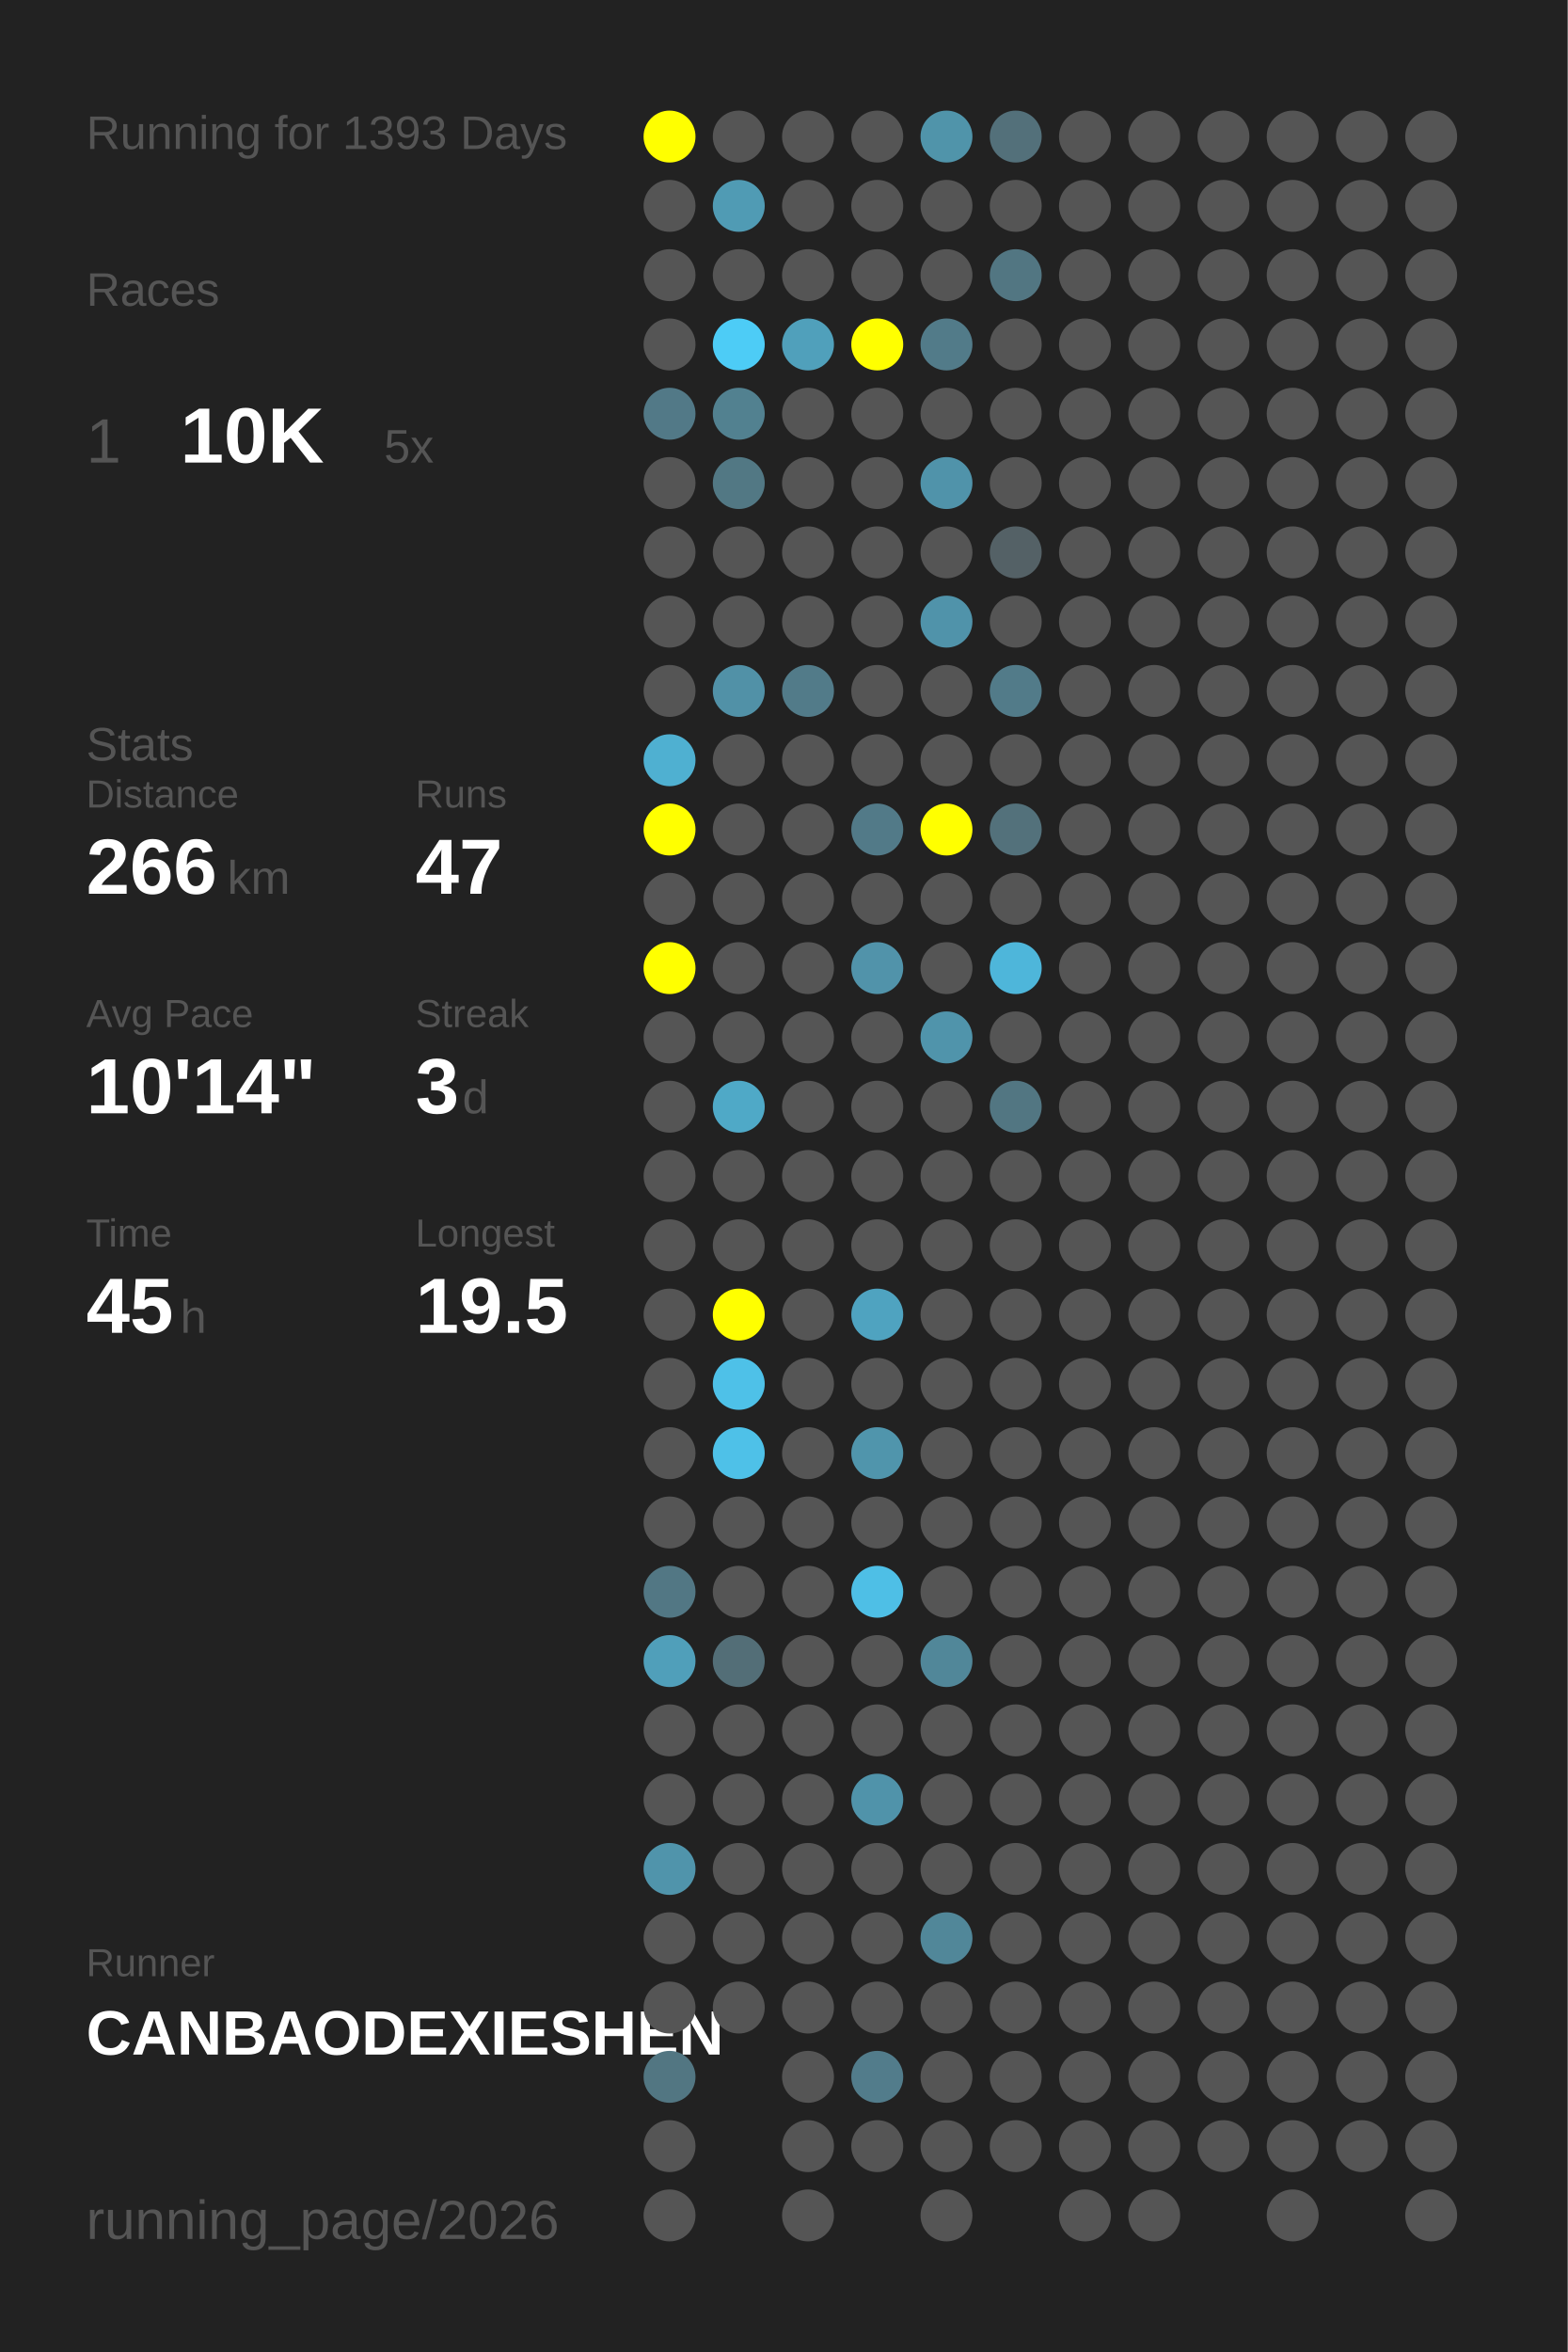
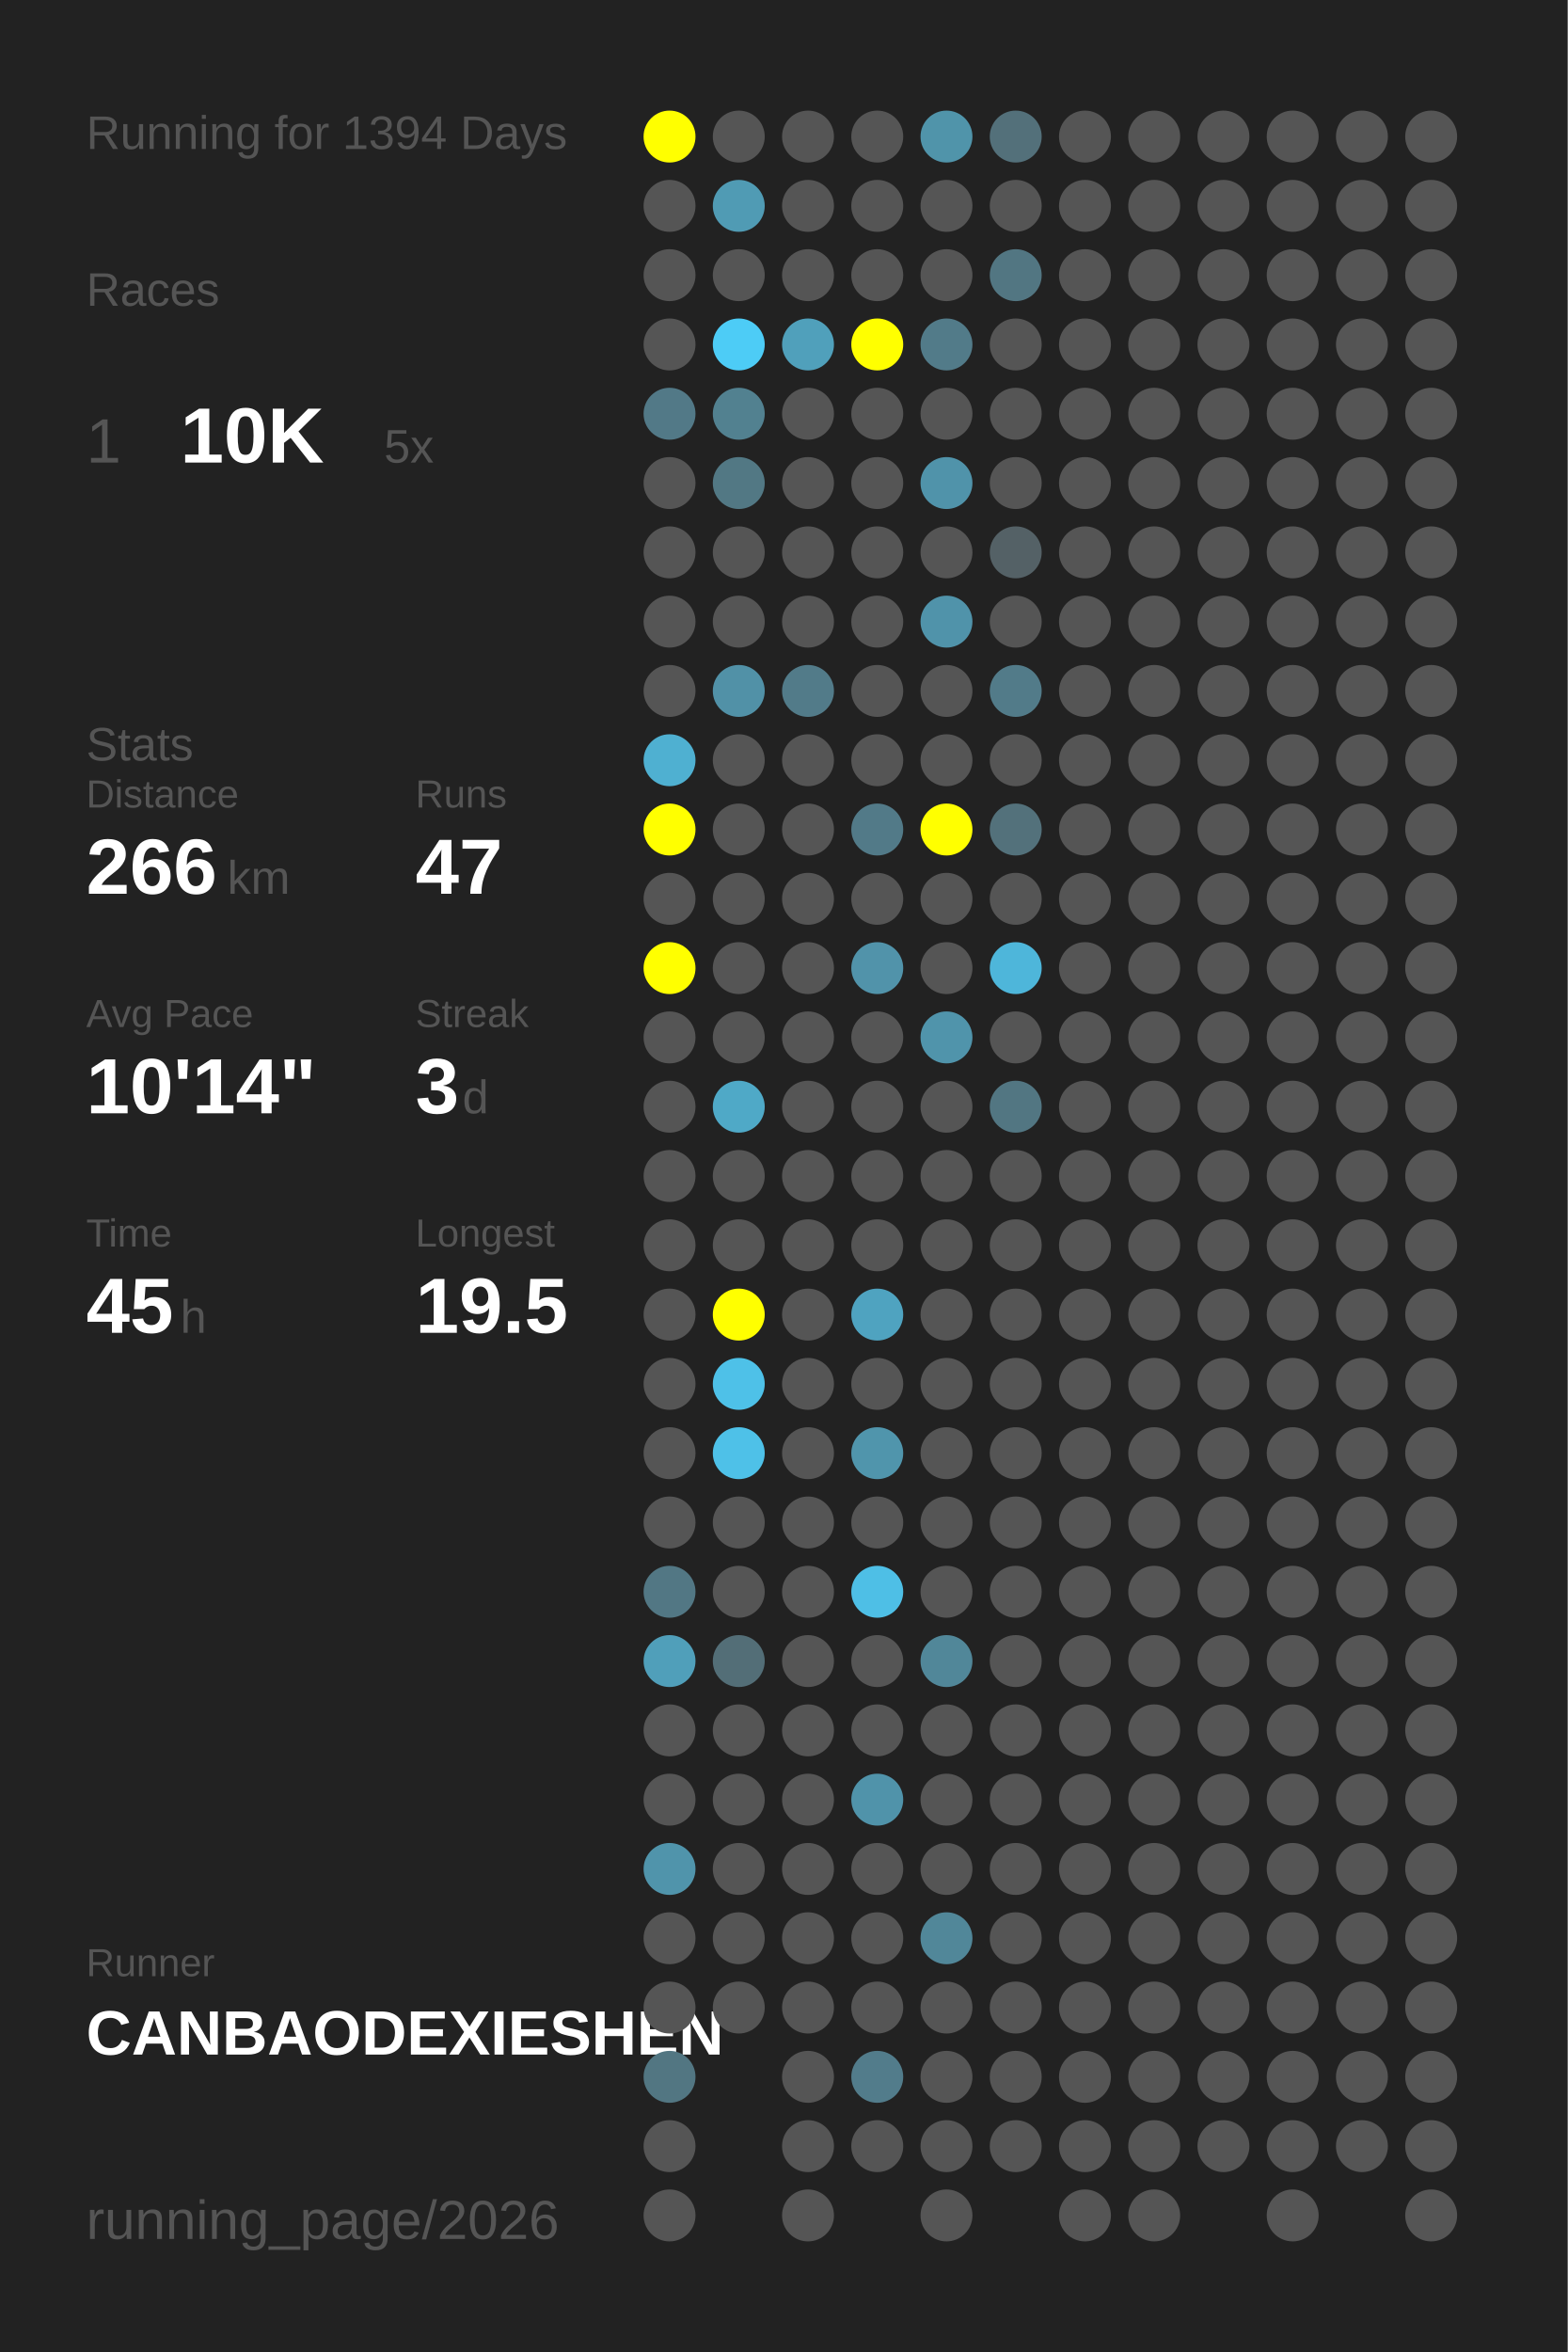
<svg xmlns="http://www.w3.org/2000/svg" baseProfile="full" height="300mm" version="1.1" viewBox="0,0,200,300" width="200mm">
  <defs />
  <rect fill="#222222" height="300" width="200" x="0" y="0" />
-   <text fill="#555555" style="font-size:6px; font-family:Arial;" x="11" y="19">Running for 1393 Days</text>
+   <text fill="#555555" style="font-size:6px; font-family:Arial;" x="11" y="19">Running for 1394 Days</text>
  <text fill="#555555" style="font-size:6px; font-family:Arial;" x="11" y="39">Races</text>
  <text fill="#555555" style="font-size:8px; font-family:Arial;" x="11" y="59">1</text>
  <text fill="#FFFFFF" style="font-size:10px; font-family:Arial; font-weight:bold;" x="23" y="59">10K</text>
  <text fill="#555555" style="font-size:6px; font-family:Arial;" x="49" y="59">5x</text>
  <text fill="#555555" style="font-size:6px; font-family:Arial;" x="11" y="97">Stats</text>
  <text fill="#555555" style="font-size:5px; font-family:Arial;" x="11" y="103">Distance</text>
  <text fill="#FFFFFF" style="font-size:10px; font-family:Arial; font-weight:bold;" x="11" y="114">266</text>
  <text fill="#555555" style="font-size:6px; font-family:Arial;" x="29" y="114">km</text>
  <text fill="#555555" style="font-size:5px; font-family:Arial;" x="53" y="103">Runs</text>
  <text fill="#FFFFFF" style="font-size:10px; font-family:Arial; font-weight:bold;" x="53" y="114">47</text>
  <text fill="#555555" style="font-size:5px; font-family:Arial;" x="11" y="131">Avg Pace</text>
  <text fill="#FFFFFF" style="font-size:10px; font-family:Arial; font-weight:bold;" x="11" y="142">10'14"</text>
  <text fill="#555555" style="font-size:5px; font-family:Arial;" x="53" y="131">Streak</text>
  <text fill="#FFFFFF" style="font-size:10px; font-family:Arial; font-weight:bold;" x="53" y="142">3</text>
  <text fill="#555555" style="font-size:6px; font-family:Arial;" x="59" y="142">d</text>
  <text fill="#555555" style="font-size:5px; font-family:Arial;" x="11" y="159">Time</text>
  <text fill="#FFFFFF" style="font-size:10px; font-family:Arial; font-weight:bold;" x="11" y="170">45</text>
  <text fill="#555555" style="font-size:6px; font-family:Arial;" x="23" y="170">h</text>
  <text fill="#555555" style="font-size:5px; font-family:Arial;" x="53" y="159">Longest</text>
  <text fill="#FFFFFF" style="font-size:10px; font-family:Arial; font-weight:bold;" x="53" y="170">19.5</text>
  <text fill="#555555" style="font-size:5px; font-family:Arial;" x="11" y="252.065">Runner</text>
  <text fill="#FFFFFF" style="font-size:8px; font-family:Arial; font-weight:bold;" x="11" y="262.065">CANBAODEXIESHEN</text>
  <text fill="#555555" style="font-size:7px; font-family:Arial;" x="11" y="285.581">running_page/2026</text>
  <circle cx="85.417" cy="17.419" fill="#FFFF00" r="3.312" />
  <circle cx="85.417" cy="26.258" fill="#555555" r="3.312" />
  <circle cx="85.417" cy="35.097" fill="#555555" r="3.312" />
  <circle cx="85.417" cy="43.935" fill="#555555" r="3.312" />
  <circle cx="85.417" cy="52.774" fill="#527987" r="3.312" />
  <circle cx="85.417" cy="61.613" fill="#555555" r="3.312" />
  <circle cx="85.417" cy="70.452" fill="#555555" r="3.312" />
  <circle cx="85.417" cy="79.29" fill="#555555" r="3.312" />
  <circle cx="85.417" cy="88.129" fill="#555555" r="3.312" />
  <circle cx="85.417" cy="96.968" fill="#4fb0d1" r="3.312" />
  <circle cx="85.417" cy="105.806" fill="#FFFF00" r="3.312" />
  <circle cx="85.417" cy="114.645" fill="#555555" r="3.312" />
  <circle cx="85.417" cy="123.484" fill="#FFFF00" r="3.312" />
  <circle cx="85.417" cy="132.323" fill="#555555" r="3.312" />
  <circle cx="85.417" cy="141.161" fill="#555555" r="3.312" />
  <circle cx="85.417" cy="150" fill="#555555" r="3.312" />
  <circle cx="85.417" cy="158.839" fill="#555555" r="3.312" />
  <circle cx="85.417" cy="167.677" fill="#555555" r="3.312" />
  <circle cx="85.417" cy="176.516" fill="#555555" r="3.312" />
  <circle cx="85.417" cy="185.355" fill="#555555" r="3.312" />
  <circle cx="85.417" cy="194.194" fill="#555555" r="3.312" />
  <circle cx="85.417" cy="203.032" fill="#527784" r="3.312" />
  <circle cx="85.417" cy="211.871" fill="#509fba" r="3.312" />
  <circle cx="85.417" cy="220.71" fill="#555555" r="3.312" />
  <circle cx="85.417" cy="229.548" fill="#555555" r="3.312" />
  <circle cx="85.417" cy="238.387" fill="#5094ab" r="3.312" />
  <circle cx="85.417" cy="247.226" fill="#555555" r="3.312" />
  <circle cx="85.417" cy="256.065" fill="#555555" r="3.312" />
  <circle cx="85.417" cy="264.903" fill="#527682" r="3.312" />
  <circle cx="85.417" cy="273.742" fill="#555555" r="3.312" />
  <circle cx="85.417" cy="282.581" fill="#555555" r="3.312" />
  <circle cx="94.25" cy="17.419" fill="#555555" r="3.312" />
  <circle cx="94.25" cy="26.258" fill="#509bb4" r="3.312" />
  <circle cx="94.25" cy="35.097" fill="#555555" r="3.312" />
  <circle cx="94.25" cy="43.935" fill="#4dccf6" r="3.312" />
  <circle cx="94.25" cy="52.774" fill="#528190" r="3.312" />
  <circle cx="94.25" cy="61.613" fill="#527884" r="3.312" />
  <circle cx="94.25" cy="70.452" fill="#555555" r="3.312" />
  <circle cx="94.25" cy="79.29" fill="#555555" r="3.312" />
  <circle cx="94.25" cy="88.129" fill="#5191a7" r="3.312" />
  <circle cx="94.25" cy="96.968" fill="#555555" r="3.312" />
  <circle cx="94.25" cy="105.806" fill="#555555" r="3.312" />
  <circle cx="94.25" cy="114.645" fill="#555555" r="3.312" />
  <circle cx="94.25" cy="123.484" fill="#555555" r="3.312" />
  <circle cx="94.25" cy="132.323" fill="#555555" r="3.312" />
  <circle cx="94.25" cy="141.161" fill="#4fa9c7" r="3.312" />
  <circle cx="94.25" cy="150" fill="#555555" r="3.312" />
  <circle cx="94.25" cy="158.839" fill="#555555" r="3.312" />
  <circle cx="94.25" cy="167.677" fill="#FFFF00" r="3.312" />
  <circle cx="94.25" cy="176.516" fill="#4ec1e8" r="3.312" />
  <circle cx="94.25" cy="185.355" fill="#4ec1e8" r="3.312" />
  <circle cx="94.25" cy="194.194" fill="#555555" r="3.312" />
  <circle cx="94.25" cy="203.032" fill="#555555" r="3.312" />
  <circle cx="94.25" cy="211.871" fill="#536e77" r="3.312" />
  <circle cx="94.25" cy="220.71" fill="#555555" r="3.312" />
  <circle cx="94.25" cy="229.548" fill="#555555" r="3.312" />
  <circle cx="94.25" cy="238.387" fill="#555555" r="3.312" />
  <circle cx="94.25" cy="247.226" fill="#555555" r="3.312" />
  <circle cx="94.25" cy="256.065" fill="#555555" r="3.312" />
  <circle cx="103.083" cy="17.419" fill="#555555" r="3.312" />
  <circle cx="103.083" cy="26.258" fill="#555555" r="3.312" />
  <circle cx="103.083" cy="35.097" fill="#555555" r="3.312" />
  <circle cx="103.083" cy="43.935" fill="#50a0bb" r="3.312" />
  <circle cx="103.083" cy="52.774" fill="#555555" r="3.312" />
  <circle cx="103.083" cy="61.613" fill="#555555" r="3.312" />
  <circle cx="103.083" cy="70.452" fill="#555555" r="3.312" />
  <circle cx="103.083" cy="79.29" fill="#555555" r="3.312" />
  <circle cx="103.083" cy="88.129" fill="#527b89" r="3.312" />
  <circle cx="103.083" cy="96.968" fill="#555555" r="3.312" />
  <circle cx="103.083" cy="105.806" fill="#555555" r="3.312" />
  <circle cx="103.083" cy="114.645" fill="#555555" r="3.312" />
  <circle cx="103.083" cy="123.484" fill="#555555" r="3.312" />
  <circle cx="103.083" cy="132.323" fill="#555555" r="3.312" />
  <circle cx="103.083" cy="141.161" fill="#555555" r="3.312" />
  <circle cx="103.083" cy="150" fill="#555555" r="3.312" />
  <circle cx="103.083" cy="158.839" fill="#555555" r="3.312" />
  <circle cx="103.083" cy="167.677" fill="#555555" r="3.312" />
  <circle cx="103.083" cy="176.516" fill="#555555" r="3.312" />
  <circle cx="103.083" cy="185.355" fill="#555555" r="3.312" />
  <circle cx="103.083" cy="194.194" fill="#555555" r="3.312" />
  <circle cx="103.083" cy="203.032" fill="#555555" r="3.312" />
  <circle cx="103.083" cy="211.871" fill="#555555" r="3.312" />
  <circle cx="103.083" cy="220.71" fill="#555555" r="3.312" />
  <circle cx="103.083" cy="229.548" fill="#555555" r="3.312" />
  <circle cx="103.083" cy="238.387" fill="#555555" r="3.312" />
  <circle cx="103.083" cy="247.226" fill="#555555" r="3.312" />
  <circle cx="103.083" cy="256.065" fill="#555555" r="3.312" />
  <circle cx="103.083" cy="264.903" fill="#555555" r="3.312" />
  <circle cx="103.083" cy="273.742" fill="#555555" r="3.312" />
  <circle cx="103.083" cy="282.581" fill="#555555" r="3.312" />
  <circle cx="111.917" cy="17.419" fill="#555555" r="3.312" />
  <circle cx="111.917" cy="26.258" fill="#555555" r="3.312" />
  <circle cx="111.917" cy="35.097" fill="#555555" r="3.312" />
  <circle cx="111.917" cy="43.935" fill="#FFFF00" r="3.312" />
  <circle cx="111.917" cy="52.774" fill="#555555" r="3.312" />
  <circle cx="111.917" cy="61.613" fill="#555555" r="3.312" />
  <circle cx="111.917" cy="70.452" fill="#555555" r="3.312" />
  <circle cx="111.917" cy="79.29" fill="#555555" r="3.312" />
  <circle cx="111.917" cy="88.129" fill="#555555" r="3.312" />
  <circle cx="111.917" cy="96.968" fill="#555555" r="3.312" />
  <circle cx="111.917" cy="105.806" fill="#527a88" r="3.312" />
  <circle cx="111.917" cy="114.645" fill="#555555" r="3.312" />
  <circle cx="111.917" cy="123.484" fill="#5193aa" r="3.312" />
  <circle cx="111.917" cy="132.323" fill="#555555" r="3.312" />
  <circle cx="111.917" cy="141.161" fill="#555555" r="3.312" />
  <circle cx="111.917" cy="150" fill="#555555" r="3.312" />
  <circle cx="111.917" cy="158.839" fill="#555555" r="3.312" />
  <circle cx="111.917" cy="167.677" fill="#4fa3c0" r="3.312" />
  <circle cx="111.917" cy="176.516" fill="#555555" r="3.312" />
  <circle cx="111.917" cy="185.355" fill="#5095ac" r="3.312" />
  <circle cx="111.917" cy="194.194" fill="#555555" r="3.312" />
  <circle cx="111.917" cy="203.032" fill="#4ebfe6" r="3.312" />
  <circle cx="111.917" cy="211.871" fill="#555555" r="3.312" />
  <circle cx="111.917" cy="220.71" fill="#555555" r="3.312" />
  <circle cx="111.917" cy="229.548" fill="#5093aa" r="3.312" />
  <circle cx="111.917" cy="238.387" fill="#555555" r="3.312" />
  <circle cx="111.917" cy="247.226" fill="#555555" r="3.312" />
  <circle cx="111.917" cy="256.065" fill="#555555" r="3.312" />
  <circle cx="111.917" cy="264.903" fill="#527c8b" r="3.312" />
  <circle cx="111.917" cy="273.742" fill="#555555" r="3.312" />
  <circle cx="120.75" cy="17.419" fill="#5094aa" r="3.312" />
  <circle cx="120.75" cy="26.258" fill="#555555" r="3.312" />
  <circle cx="120.75" cy="35.097" fill="#555555" r="3.312" />
  <circle cx="120.75" cy="43.935" fill="#527b89" r="3.312" />
  <circle cx="120.75" cy="52.774" fill="#555555" r="3.312" />
  <circle cx="120.75" cy="61.613" fill="#5093aa" r="3.312" />
  <circle cx="120.75" cy="70.452" fill="#555555" r="3.312" />
  <circle cx="120.75" cy="79.29" fill="#5093aa" r="3.312" />
  <circle cx="120.75" cy="88.129" fill="#555555" r="3.312" />
  <circle cx="120.75" cy="96.968" fill="#555555" r="3.312" />
  <circle cx="120.75" cy="105.806" fill="#FFFF00" r="3.312" />
  <circle cx="120.75" cy="114.645" fill="#555555" r="3.312" />
  <circle cx="120.75" cy="123.484" fill="#555555" r="3.312" />
  <circle cx="120.75" cy="132.323" fill="#5094ab" r="3.312" />
  <circle cx="120.75" cy="141.161" fill="#555555" r="3.312" />
  <circle cx="120.75" cy="150" fill="#555555" r="3.312" />
  <circle cx="120.75" cy="158.839" fill="#555555" r="3.312" />
  <circle cx="120.75" cy="167.677" fill="#555555" r="3.312" />
  <circle cx="120.75" cy="176.516" fill="#555555" r="3.312" />
  <circle cx="120.75" cy="185.355" fill="#555555" r="3.312" />
  <circle cx="120.75" cy="194.194" fill="#555555" r="3.312" />
  <circle cx="120.75" cy="203.032" fill="#555555" r="3.312" />
  <circle cx="120.75" cy="211.871" fill="#518799" r="3.312" />
  <circle cx="120.75" cy="220.71" fill="#555555" r="3.312" />
  <circle cx="120.75" cy="229.548" fill="#555555" r="3.312" />
  <circle cx="120.75" cy="238.387" fill="#555555" r="3.312" />
  <circle cx="120.75" cy="247.226" fill="#518799" r="3.312" />
  <circle cx="120.75" cy="256.065" fill="#555555" r="3.312" />
  <circle cx="120.75" cy="264.903" fill="#555555" r="3.312" />
  <circle cx="120.75" cy="273.742" fill="#555555" r="3.312" />
  <circle cx="120.75" cy="282.581" fill="#555555" r="3.312" />
  <circle cx="129.583" cy="17.419" fill="#53707a" r="3.312" />
  <circle cx="129.583" cy="26.258" fill="#555555" r="3.312" />
  <circle cx="129.583" cy="35.097" fill="#527682" r="3.312" />
  <circle cx="129.583" cy="43.935" fill="#555555" r="3.312" />
  <circle cx="129.583" cy="52.774" fill="#555555" r="3.312" />
  <circle cx="129.583" cy="61.613" fill="#555555" r="3.312" />
  <circle cx="129.583" cy="70.452" fill="#546166" r="3.312" />
  <circle cx="129.583" cy="79.29" fill="#555555" r="3.312" />
  <circle cx="129.583" cy="88.129" fill="#527b89" r="3.312" />
  <circle cx="129.583" cy="96.968" fill="#555555" r="3.312" />
  <circle cx="129.583" cy="105.806" fill="#53717b" r="3.312" />
  <circle cx="129.583" cy="114.645" fill="#555555" r="3.312" />
  <circle cx="129.583" cy="123.484" fill="#4eb6da" r="3.312" />
  <circle cx="129.583" cy="132.323" fill="#555555" r="3.312" />
  <circle cx="129.583" cy="141.161" fill="#527682" r="3.312" />
  <circle cx="129.583" cy="150" fill="#555555" r="3.312" />
  <circle cx="129.583" cy="158.839" fill="#555555" r="3.312" />
  <circle cx="129.583" cy="167.677" fill="#555555" r="3.312" />
  <circle cx="129.583" cy="176.516" fill="#555555" r="3.312" />
  <circle cx="129.583" cy="185.355" fill="#555555" r="3.312" />
  <circle cx="129.583" cy="194.194" fill="#555555" r="3.312" />
  <circle cx="129.583" cy="203.032" fill="#555555" r="3.312" />
  <circle cx="129.583" cy="211.871" fill="#555555" r="3.312" />
  <circle cx="129.583" cy="220.71" fill="#555555" r="3.312" />
  <circle cx="129.583" cy="229.548" fill="#555555" r="3.312" />
  <circle cx="129.583" cy="238.387" fill="#555555" r="3.312" />
  <circle cx="129.583" cy="247.226" fill="#555555" r="3.312" />
  <circle cx="129.583" cy="256.065" fill="#555555" r="3.312" />
  <circle cx="129.583" cy="264.903" fill="#555555" r="3.312" />
  <circle cx="129.583" cy="273.742" fill="#555555" r="3.312" />
  <circle cx="138.417" cy="17.419" fill="#555555" r="3.312" />
  <circle cx="138.417" cy="26.258" fill="#555555" r="3.312" />
  <circle cx="138.417" cy="35.097" fill="#555555" r="3.312" />
  <circle cx="138.417" cy="43.935" fill="#555555" r="3.312" />
  <circle cx="138.417" cy="52.774" fill="#555555" r="3.312" />
  <circle cx="138.417" cy="61.613" fill="#555555" r="3.312" />
  <circle cx="138.417" cy="70.452" fill="#555555" r="3.312" />
  <circle cx="138.417" cy="79.29" fill="#555555" r="3.312" />
  <circle cx="138.417" cy="88.129" fill="#555555" r="3.312" />
  <circle cx="138.417" cy="96.968" fill="#555555" r="3.312" />
  <circle cx="138.417" cy="105.806" fill="#555555" r="3.312" />
  <circle cx="138.417" cy="114.645" fill="#555555" r="3.312" />
  <circle cx="138.417" cy="123.484" fill="#555555" r="3.312" />
  <circle cx="138.417" cy="132.323" fill="#555555" r="3.312" />
  <circle cx="138.417" cy="141.161" fill="#555555" r="3.312" />
  <circle cx="138.417" cy="150" fill="#555555" r="3.312" />
  <circle cx="138.417" cy="158.839" fill="#555555" r="3.312" />
  <circle cx="138.417" cy="167.677" fill="#555555" r="3.312" />
  <circle cx="138.417" cy="176.516" fill="#555555" r="3.312" />
  <circle cx="138.417" cy="185.355" fill="#555555" r="3.312" />
  <circle cx="138.417" cy="194.194" fill="#555555" r="3.312" />
  <circle cx="138.417" cy="203.032" fill="#555555" r="3.312" />
  <circle cx="138.417" cy="211.871" fill="#555555" r="3.312" />
  <circle cx="138.417" cy="220.71" fill="#555555" r="3.312" />
  <circle cx="138.417" cy="229.548" fill="#555555" r="3.312" />
  <circle cx="138.417" cy="238.387" fill="#555555" r="3.312" />
  <circle cx="138.417" cy="247.226" fill="#555555" r="3.312" />
  <circle cx="138.417" cy="256.065" fill="#555555" r="3.312" />
  <circle cx="138.417" cy="264.903" fill="#555555" r="3.312" />
  <circle cx="138.417" cy="273.742" fill="#555555" r="3.312" />
  <circle cx="138.417" cy="282.581" fill="#555555" r="3.312" />
  <circle cx="147.25" cy="17.419" fill="#555555" r="3.312" />
  <circle cx="147.25" cy="26.258" fill="#555555" r="3.312" />
  <circle cx="147.25" cy="35.097" fill="#555555" r="3.312" />
  <circle cx="147.25" cy="43.935" fill="#555555" r="3.312" />
  <circle cx="147.25" cy="52.774" fill="#555555" r="3.312" />
  <circle cx="147.25" cy="61.613" fill="#555555" r="3.312" />
  <circle cx="147.25" cy="70.452" fill="#555555" r="3.312" />
  <circle cx="147.25" cy="79.29" fill="#555555" r="3.312" />
  <circle cx="147.25" cy="88.129" fill="#555555" r="3.312" />
  <circle cx="147.25" cy="96.968" fill="#555555" r="3.312" />
  <circle cx="147.25" cy="105.806" fill="#555555" r="3.312" />
  <circle cx="147.25" cy="114.645" fill="#555555" r="3.312" />
  <circle cx="147.25" cy="123.484" fill="#555555" r="3.312" />
  <circle cx="147.25" cy="132.323" fill="#555555" r="3.312" />
  <circle cx="147.25" cy="141.161" fill="#555555" r="3.312" />
  <circle cx="147.25" cy="150" fill="#555555" r="3.312" />
  <circle cx="147.25" cy="158.839" fill="#555555" r="3.312" />
  <circle cx="147.25" cy="167.677" fill="#555555" r="3.312" />
  <circle cx="147.25" cy="176.516" fill="#555555" r="3.312" />
  <circle cx="147.25" cy="185.355" fill="#555555" r="3.312" />
  <circle cx="147.25" cy="194.194" fill="#555555" r="3.312" />
  <circle cx="147.25" cy="203.032" fill="#555555" r="3.312" />
  <circle cx="147.25" cy="211.871" fill="#555555" r="3.312" />
  <circle cx="147.25" cy="220.71" fill="#555555" r="3.312" />
  <circle cx="147.25" cy="229.548" fill="#555555" r="3.312" />
  <circle cx="147.25" cy="238.387" fill="#555555" r="3.312" />
  <circle cx="147.25" cy="247.226" fill="#555555" r="3.312" />
  <circle cx="147.25" cy="256.065" fill="#555555" r="3.312" />
  <circle cx="147.25" cy="264.903" fill="#555555" r="3.312" />
  <circle cx="147.25" cy="273.742" fill="#555555" r="3.312" />
  <circle cx="147.25" cy="282.581" fill="#555555" r="3.312" />
  <circle cx="156.083" cy="17.419" fill="#555555" r="3.312" />
  <circle cx="156.083" cy="26.258" fill="#555555" r="3.312" />
  <circle cx="156.083" cy="35.097" fill="#555555" r="3.312" />
  <circle cx="156.083" cy="43.935" fill="#555555" r="3.312" />
  <circle cx="156.083" cy="52.774" fill="#555555" r="3.312" />
  <circle cx="156.083" cy="61.613" fill="#555555" r="3.312" />
  <circle cx="156.083" cy="70.452" fill="#555555" r="3.312" />
  <circle cx="156.083" cy="79.29" fill="#555555" r="3.312" />
  <circle cx="156.083" cy="88.129" fill="#555555" r="3.312" />
  <circle cx="156.083" cy="96.968" fill="#555555" r="3.312" />
  <circle cx="156.083" cy="105.806" fill="#555555" r="3.312" />
  <circle cx="156.083" cy="114.645" fill="#555555" r="3.312" />
  <circle cx="156.083" cy="123.484" fill="#555555" r="3.312" />
  <circle cx="156.083" cy="132.323" fill="#555555" r="3.312" />
  <circle cx="156.083" cy="141.161" fill="#555555" r="3.312" />
  <circle cx="156.083" cy="150" fill="#555555" r="3.312" />
  <circle cx="156.083" cy="158.839" fill="#555555" r="3.312" />
  <circle cx="156.083" cy="167.677" fill="#555555" r="3.312" />
  <circle cx="156.083" cy="176.516" fill="#555555" r="3.312" />
  <circle cx="156.083" cy="185.355" fill="#555555" r="3.312" />
  <circle cx="156.083" cy="194.194" fill="#555555" r="3.312" />
  <circle cx="156.083" cy="203.032" fill="#555555" r="3.312" />
  <circle cx="156.083" cy="211.871" fill="#555555" r="3.312" />
  <circle cx="156.083" cy="220.71" fill="#555555" r="3.312" />
  <circle cx="156.083" cy="229.548" fill="#555555" r="3.312" />
  <circle cx="156.083" cy="238.387" fill="#555555" r="3.312" />
  <circle cx="156.083" cy="247.226" fill="#555555" r="3.312" />
  <circle cx="156.083" cy="256.065" fill="#555555" r="3.312" />
  <circle cx="156.083" cy="264.903" fill="#555555" r="3.312" />
  <circle cx="156.083" cy="273.742" fill="#555555" r="3.312" />
  <circle cx="164.917" cy="17.419" fill="#555555" r="3.312" />
  <circle cx="164.917" cy="26.258" fill="#555555" r="3.312" />
  <circle cx="164.917" cy="35.097" fill="#555555" r="3.312" />
  <circle cx="164.917" cy="43.935" fill="#555555" r="3.312" />
  <circle cx="164.917" cy="52.774" fill="#555555" r="3.312" />
  <circle cx="164.917" cy="61.613" fill="#555555" r="3.312" />
  <circle cx="164.917" cy="70.452" fill="#555555" r="3.312" />
  <circle cx="164.917" cy="79.29" fill="#555555" r="3.312" />
  <circle cx="164.917" cy="88.129" fill="#555555" r="3.312" />
  <circle cx="164.917" cy="96.968" fill="#555555" r="3.312" />
  <circle cx="164.917" cy="105.806" fill="#555555" r="3.312" />
  <circle cx="164.917" cy="114.645" fill="#555555" r="3.312" />
  <circle cx="164.917" cy="123.484" fill="#555555" r="3.312" />
  <circle cx="164.917" cy="132.323" fill="#555555" r="3.312" />
  <circle cx="164.917" cy="141.161" fill="#555555" r="3.312" />
  <circle cx="164.917" cy="150" fill="#555555" r="3.312" />
  <circle cx="164.917" cy="158.839" fill="#555555" r="3.312" />
  <circle cx="164.917" cy="167.677" fill="#555555" r="3.312" />
  <circle cx="164.917" cy="176.516" fill="#555555" r="3.312" />
  <circle cx="164.917" cy="185.355" fill="#555555" r="3.312" />
  <circle cx="164.917" cy="194.194" fill="#555555" r="3.312" />
  <circle cx="164.917" cy="203.032" fill="#555555" r="3.312" />
  <circle cx="164.917" cy="211.871" fill="#555555" r="3.312" />
  <circle cx="164.917" cy="220.71" fill="#555555" r="3.312" />
  <circle cx="164.917" cy="229.548" fill="#555555" r="3.312" />
  <circle cx="164.917" cy="238.387" fill="#555555" r="3.312" />
  <circle cx="164.917" cy="247.226" fill="#555555" r="3.312" />
  <circle cx="164.917" cy="256.065" fill="#555555" r="3.312" />
  <circle cx="164.917" cy="264.903" fill="#555555" r="3.312" />
  <circle cx="164.917" cy="273.742" fill="#555555" r="3.312" />
  <circle cx="164.917" cy="282.581" fill="#555555" r="3.312" />
  <circle cx="173.75" cy="17.419" fill="#555555" r="3.312" />
  <circle cx="173.75" cy="26.258" fill="#555555" r="3.312" />
  <circle cx="173.75" cy="35.097" fill="#555555" r="3.312" />
  <circle cx="173.75" cy="43.935" fill="#555555" r="3.312" />
  <circle cx="173.75" cy="52.774" fill="#555555" r="3.312" />
  <circle cx="173.75" cy="61.613" fill="#555555" r="3.312" />
  <circle cx="173.75" cy="70.452" fill="#555555" r="3.312" />
  <circle cx="173.75" cy="79.29" fill="#555555" r="3.312" />
  <circle cx="173.75" cy="88.129" fill="#555555" r="3.312" />
  <circle cx="173.75" cy="96.968" fill="#555555" r="3.312" />
  <circle cx="173.75" cy="105.806" fill="#555555" r="3.312" />
  <circle cx="173.75" cy="114.645" fill="#555555" r="3.312" />
  <circle cx="173.75" cy="123.484" fill="#555555" r="3.312" />
  <circle cx="173.75" cy="132.323" fill="#555555" r="3.312" />
  <circle cx="173.75" cy="141.161" fill="#555555" r="3.312" />
  <circle cx="173.75" cy="150" fill="#555555" r="3.312" />
  <circle cx="173.75" cy="158.839" fill="#555555" r="3.312" />
  <circle cx="173.75" cy="167.677" fill="#555555" r="3.312" />
  <circle cx="173.75" cy="176.516" fill="#555555" r="3.312" />
  <circle cx="173.75" cy="185.355" fill="#555555" r="3.312" />
  <circle cx="173.75" cy="194.194" fill="#555555" r="3.312" />
  <circle cx="173.75" cy="203.032" fill="#555555" r="3.312" />
  <circle cx="173.75" cy="211.871" fill="#555555" r="3.312" />
  <circle cx="173.75" cy="220.71" fill="#555555" r="3.312" />
  <circle cx="173.75" cy="229.548" fill="#555555" r="3.312" />
  <circle cx="173.75" cy="238.387" fill="#555555" r="3.312" />
  <circle cx="173.75" cy="247.226" fill="#555555" r="3.312" />
  <circle cx="173.75" cy="256.065" fill="#555555" r="3.312" />
  <circle cx="173.75" cy="264.903" fill="#555555" r="3.312" />
  <circle cx="173.75" cy="273.742" fill="#555555" r="3.312" />
  <circle cx="182.583" cy="17.419" fill="#555555" r="3.312" />
  <circle cx="182.583" cy="26.258" fill="#555555" r="3.312" />
  <circle cx="182.583" cy="35.097" fill="#555555" r="3.312" />
  <circle cx="182.583" cy="43.935" fill="#555555" r="3.312" />
  <circle cx="182.583" cy="52.774" fill="#555555" r="3.312" />
  <circle cx="182.583" cy="61.613" fill="#555555" r="3.312" />
  <circle cx="182.583" cy="70.452" fill="#555555" r="3.312" />
  <circle cx="182.583" cy="79.29" fill="#555555" r="3.312" />
  <circle cx="182.583" cy="88.129" fill="#555555" r="3.312" />
  <circle cx="182.583" cy="96.968" fill="#555555" r="3.312" />
  <circle cx="182.583" cy="105.806" fill="#555555" r="3.312" />
  <circle cx="182.583" cy="114.645" fill="#555555" r="3.312" />
  <circle cx="182.583" cy="123.484" fill="#555555" r="3.312" />
  <circle cx="182.583" cy="132.323" fill="#555555" r="3.312" />
  <circle cx="182.583" cy="141.161" fill="#555555" r="3.312" />
  <circle cx="182.583" cy="150" fill="#555555" r="3.312" />
  <circle cx="182.583" cy="158.839" fill="#555555" r="3.312" />
  <circle cx="182.583" cy="167.677" fill="#555555" r="3.312" />
  <circle cx="182.583" cy="176.516" fill="#555555" r="3.312" />
  <circle cx="182.583" cy="185.355" fill="#555555" r="3.312" />
  <circle cx="182.583" cy="194.194" fill="#555555" r="3.312" />
  <circle cx="182.583" cy="203.032" fill="#555555" r="3.312" />
  <circle cx="182.583" cy="211.871" fill="#555555" r="3.312" />
  <circle cx="182.583" cy="220.71" fill="#555555" r="3.312" />
  <circle cx="182.583" cy="229.548" fill="#555555" r="3.312" />
  <circle cx="182.583" cy="238.387" fill="#555555" r="3.312" />
  <circle cx="182.583" cy="247.226" fill="#555555" r="3.312" />
  <circle cx="182.583" cy="256.065" fill="#555555" r="3.312" />
  <circle cx="182.583" cy="264.903" fill="#555555" r="3.312" />
  <circle cx="182.583" cy="273.742" fill="#555555" r="3.312" />
  <circle cx="182.583" cy="282.581" fill="#555555" r="3.312" />
</svg>
